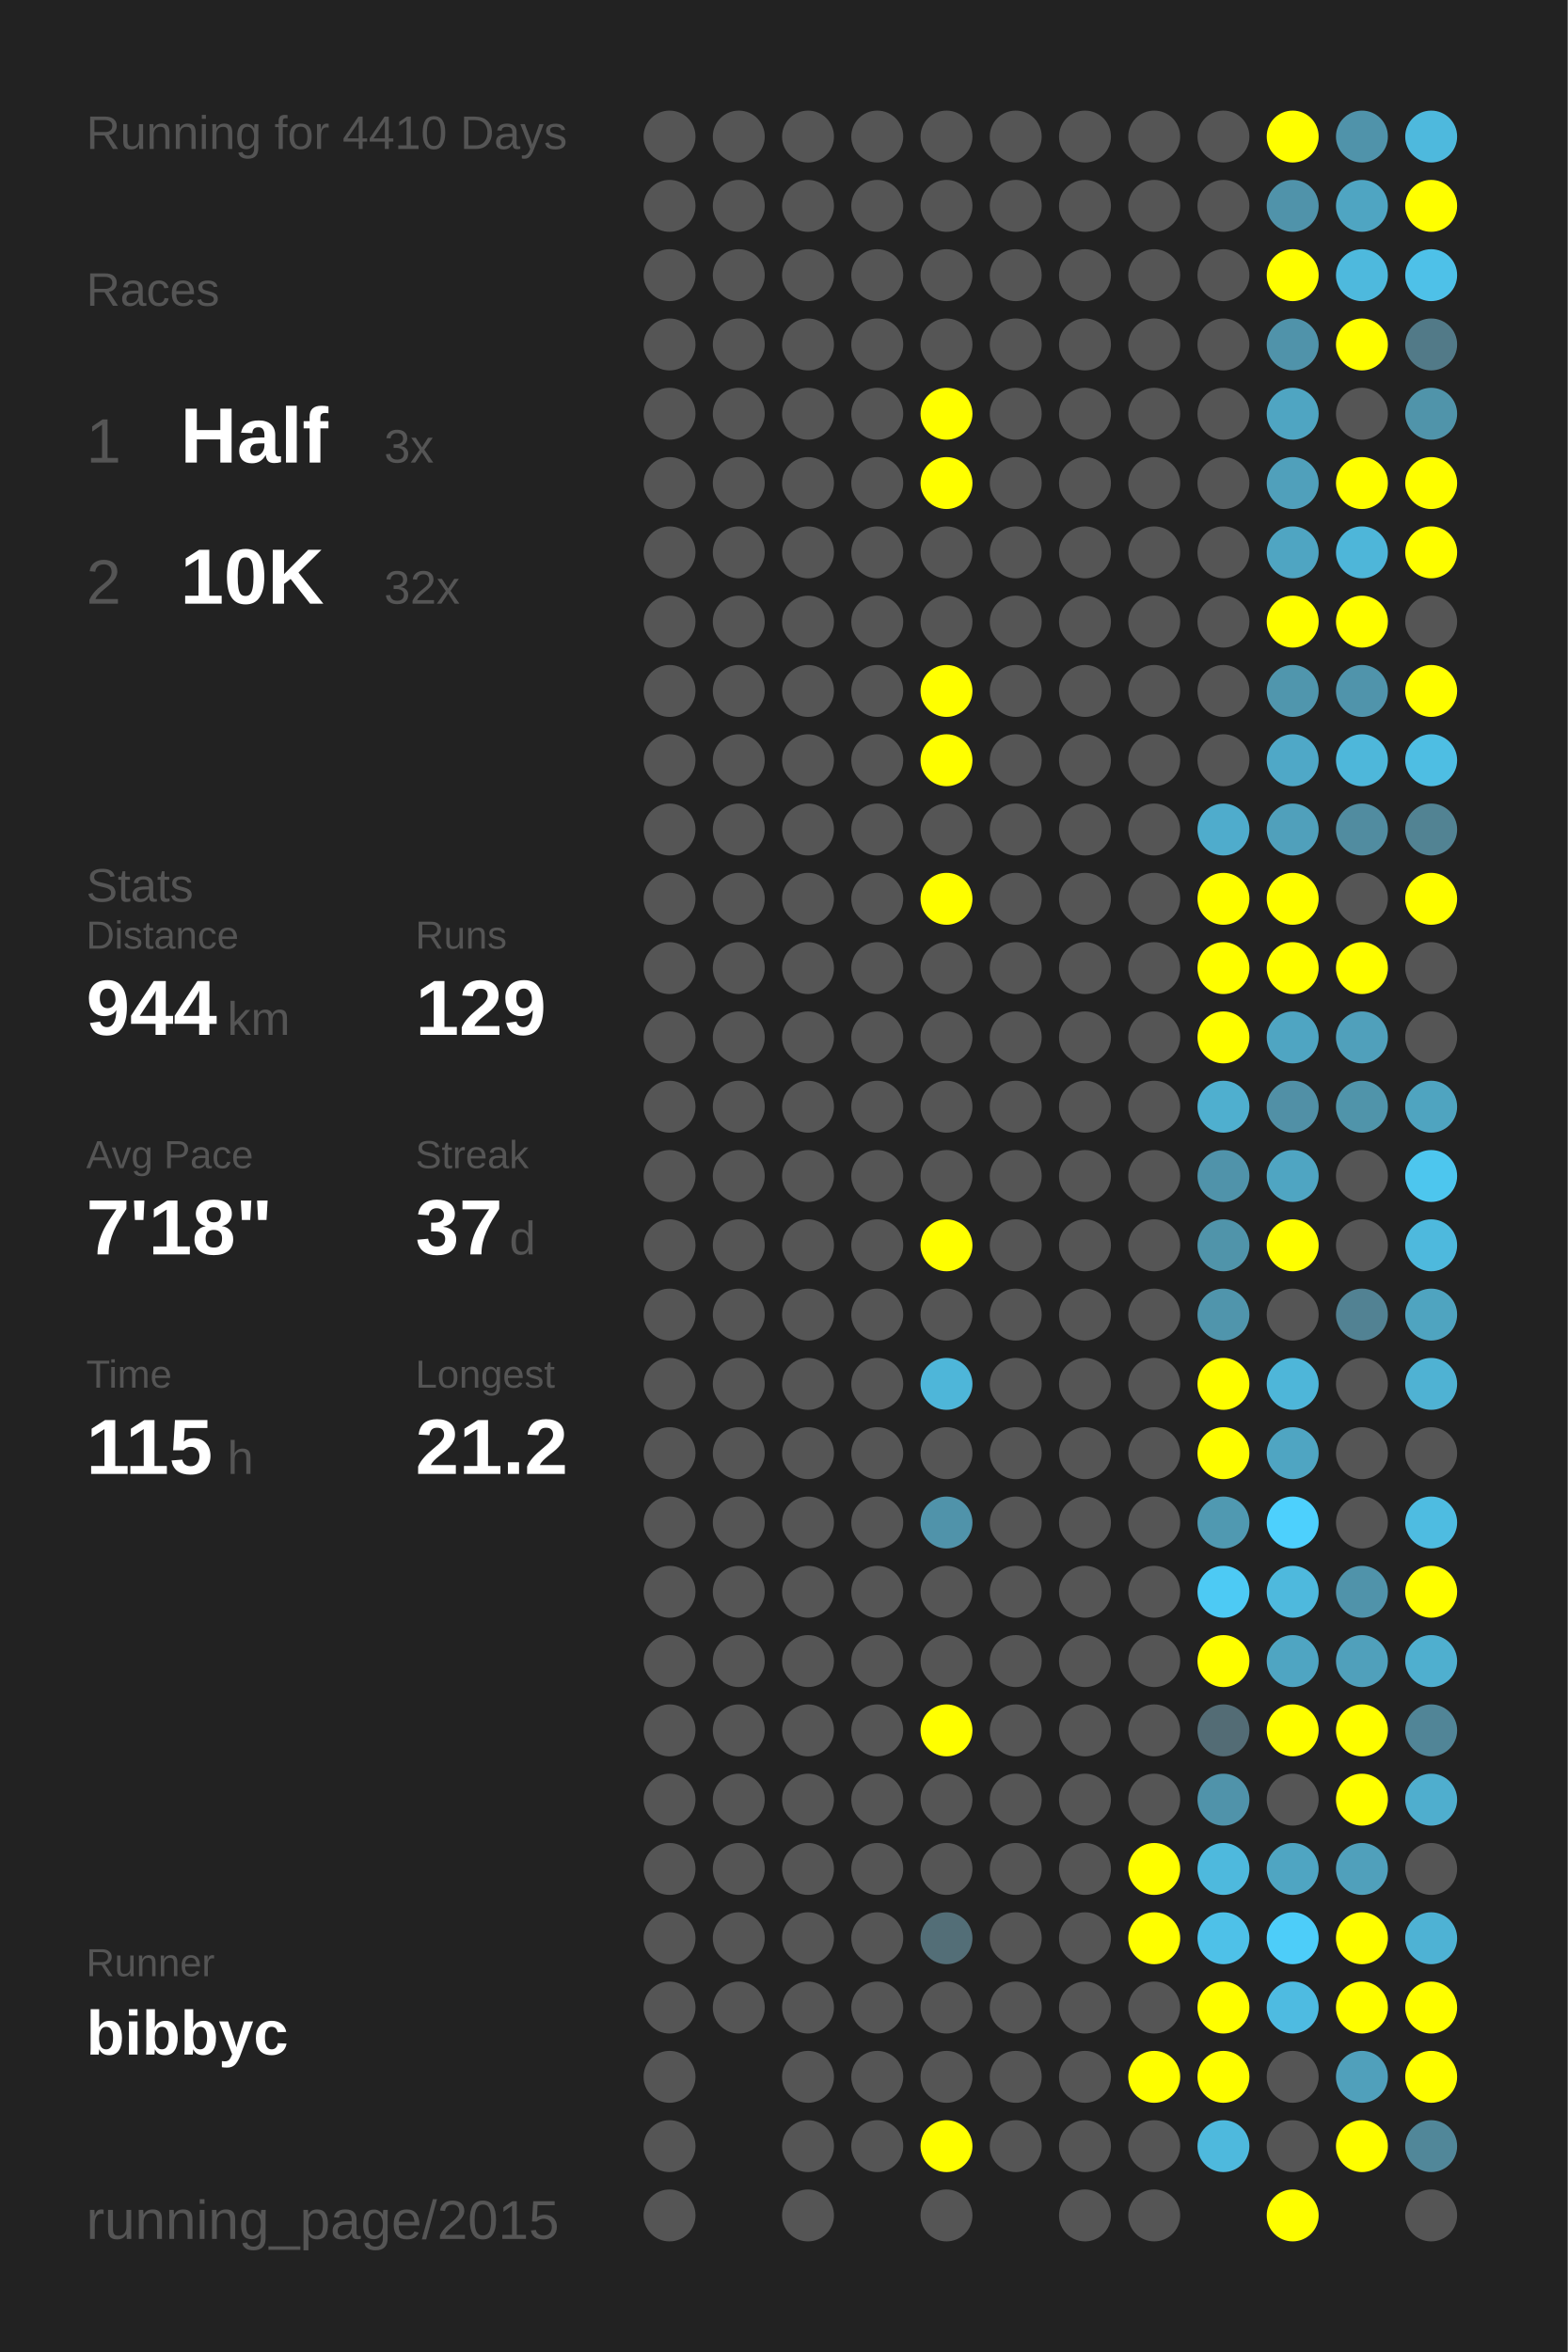
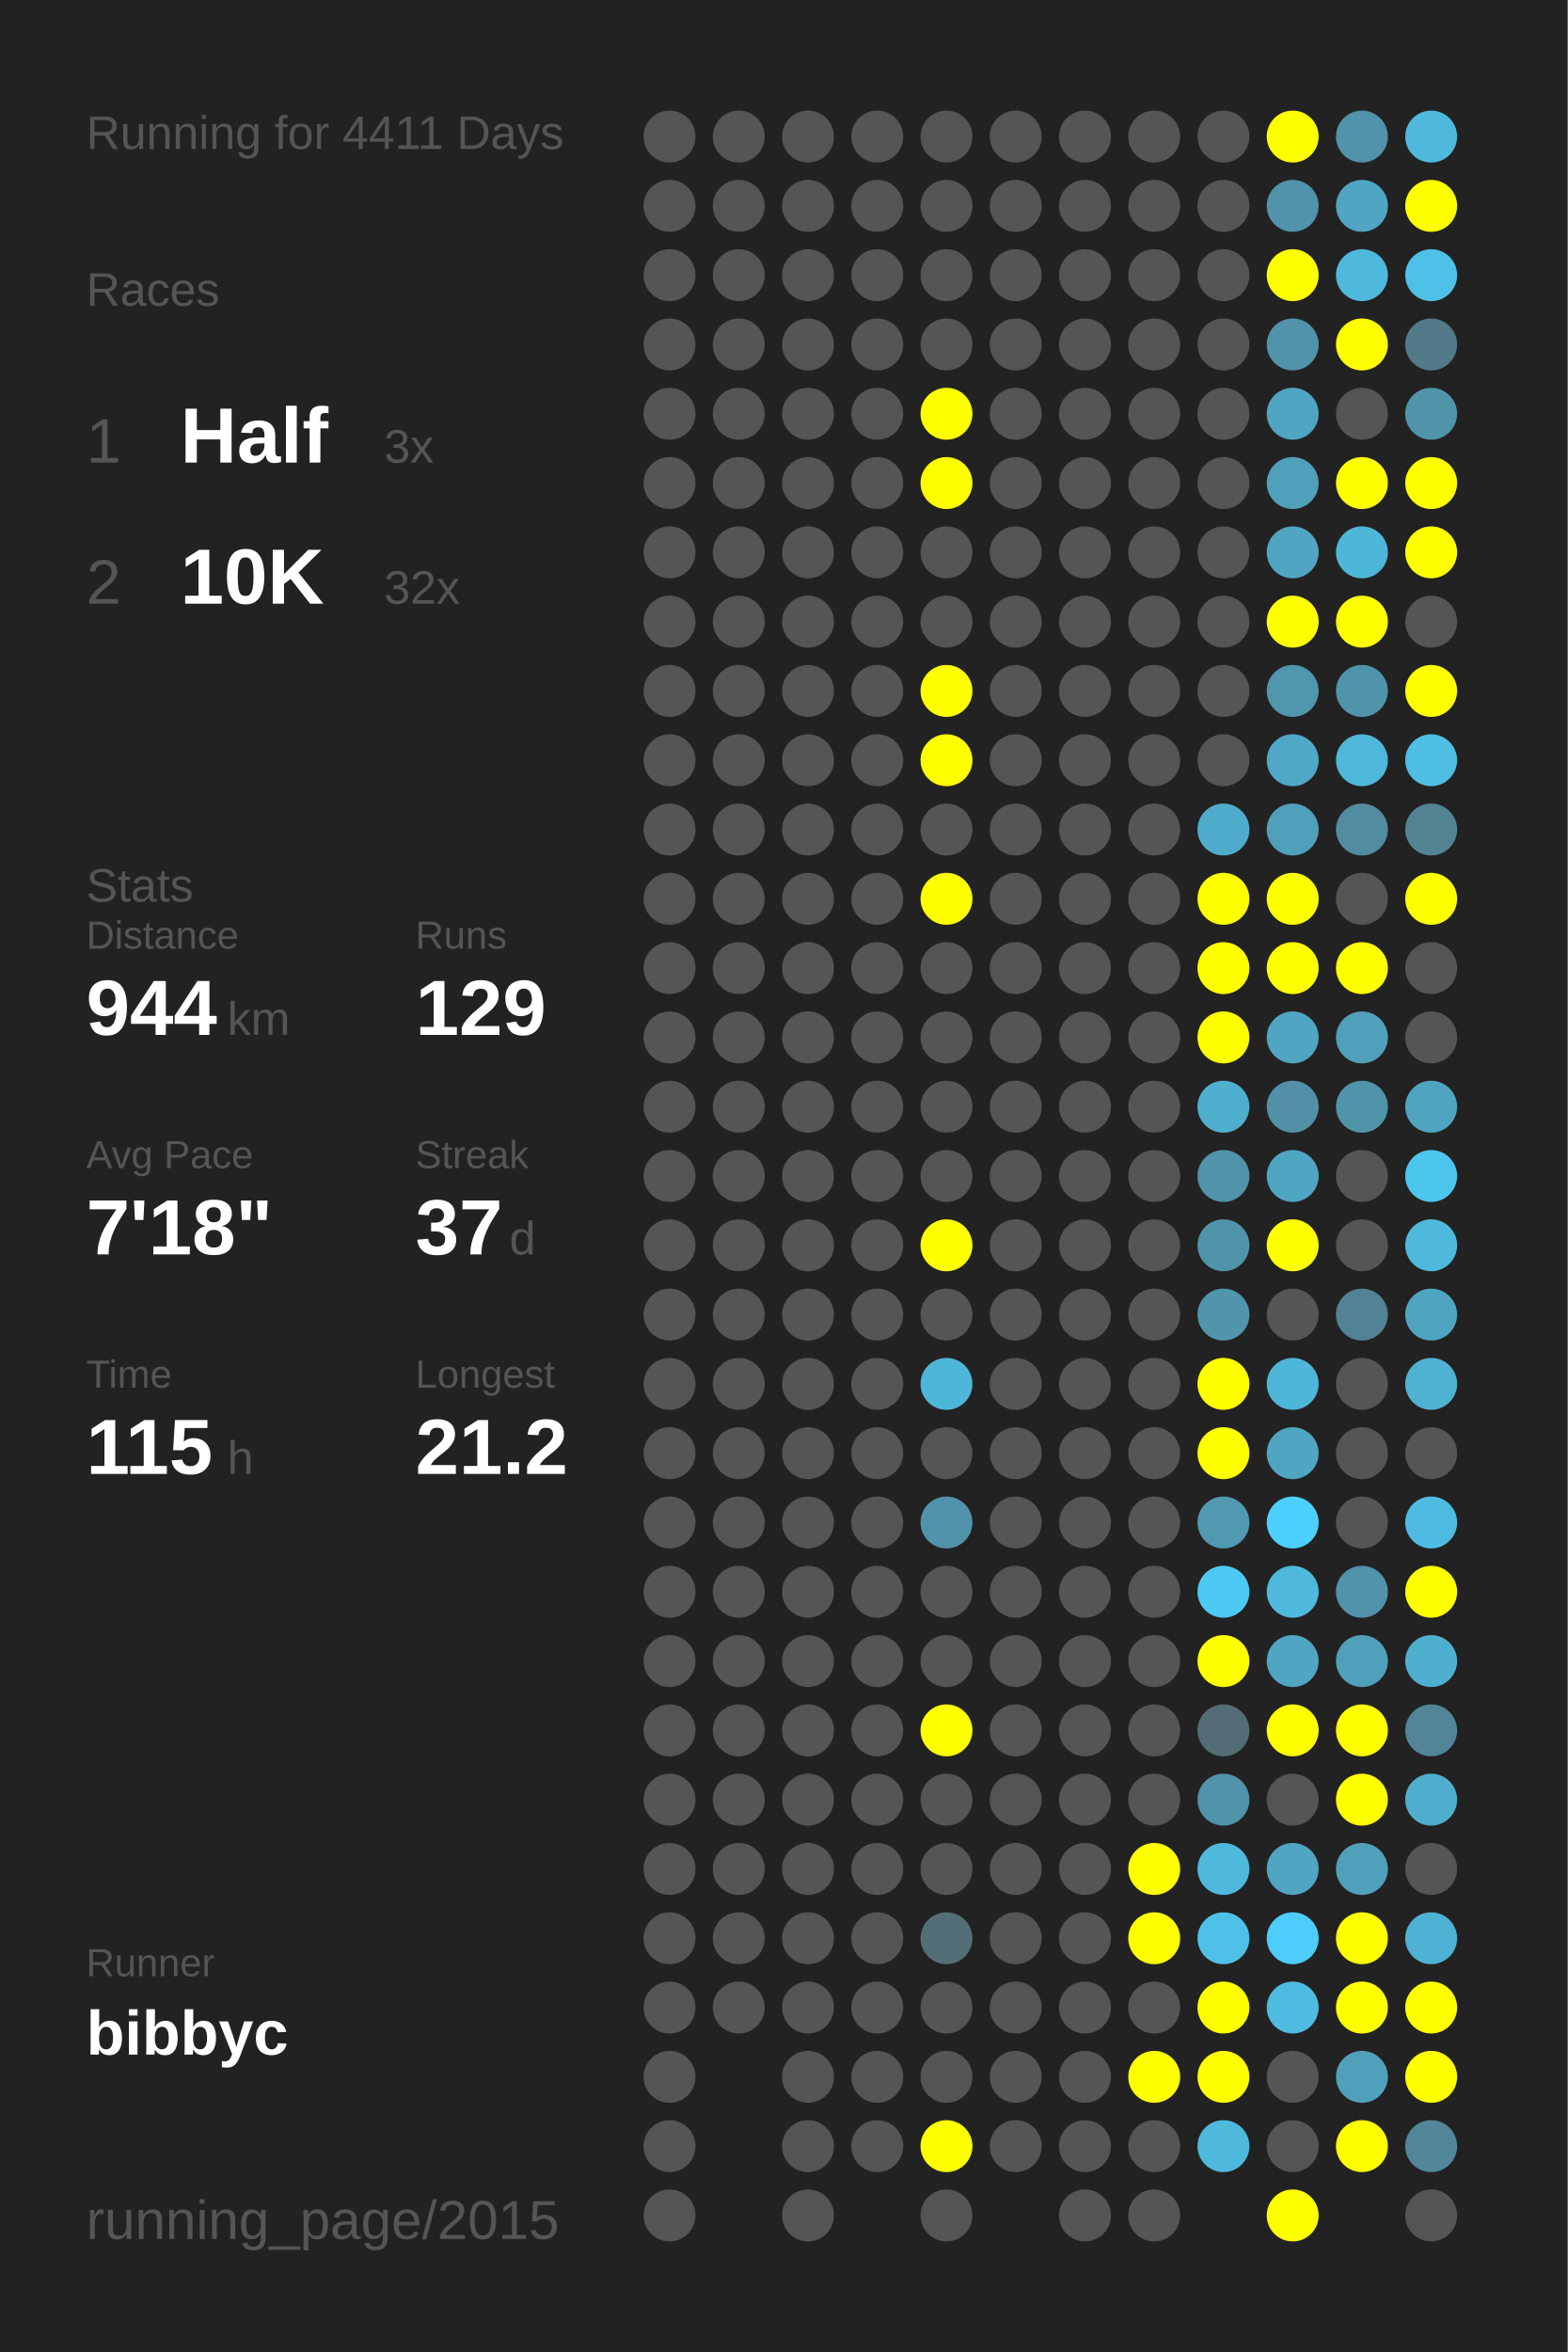
<svg xmlns="http://www.w3.org/2000/svg" baseProfile="full" height="300mm" version="1.1" viewBox="0,0,200,300" width="200mm">
  <defs />
  <rect fill="#222222" height="300" width="200" x="0" y="0" />
-   <text fill="#555555" style="font-size:6px; font-family:Arial;" x="11" y="19">Running for 4410 Days</text>
+   <text fill="#555555" style="font-size:6px; font-family:Arial;" x="11" y="19">Running for 4411 Days</text>
  <text fill="#555555" style="font-size:6px; font-family:Arial;" x="11" y="39">Races</text>
  <text fill="#555555" style="font-size:8px; font-family:Arial;" x="11" y="59">1</text>
  <text fill="#FFFFFF" style="font-size:10px; font-family:Arial; font-weight:bold;" x="23" y="59">Half</text>
  <text fill="#555555" style="font-size:6px; font-family:Arial;" x="49" y="59">3x</text>
  <text fill="#555555" style="font-size:8px; font-family:Arial;" x="11" y="77">2</text>
  <text fill="#FFFFFF" style="font-size:10px; font-family:Arial; font-weight:bold;" x="23" y="77">10K</text>
  <text fill="#555555" style="font-size:6px; font-family:Arial;" x="49" y="77">32x</text>
  <text fill="#555555" style="font-size:6px; font-family:Arial;" x="11" y="115">Stats</text>
  <text fill="#555555" style="font-size:5px; font-family:Arial;" x="11" y="121">Distance</text>
  <text fill="#FFFFFF" style="font-size:10px; font-family:Arial; font-weight:bold;" x="11" y="132">944</text>
  <text fill="#555555" style="font-size:6px; font-family:Arial;" x="29" y="132">km</text>
  <text fill="#555555" style="font-size:5px; font-family:Arial;" x="53" y="121">Runs</text>
  <text fill="#FFFFFF" style="font-size:10px; font-family:Arial; font-weight:bold;" x="53" y="132">129</text>
  <text fill="#555555" style="font-size:5px; font-family:Arial;" x="11" y="149">Avg Pace</text>
  <text fill="#FFFFFF" style="font-size:10px; font-family:Arial; font-weight:bold;" x="11" y="160">7'18"</text>
  <text fill="#555555" style="font-size:5px; font-family:Arial;" x="53" y="149">Streak</text>
  <text fill="#FFFFFF" style="font-size:10px; font-family:Arial; font-weight:bold;" x="53" y="160">37</text>
  <text fill="#555555" style="font-size:6px; font-family:Arial;" x="65" y="160">d</text>
  <text fill="#555555" style="font-size:5px; font-family:Arial;" x="11" y="177">Time</text>
  <text fill="#FFFFFF" style="font-size:10px; font-family:Arial; font-weight:bold;" x="11" y="188">115</text>
  <text fill="#555555" style="font-size:6px; font-family:Arial;" x="29" y="188">h</text>
  <text fill="#555555" style="font-size:5px; font-family:Arial;" x="53" y="177">Longest</text>
  <text fill="#FFFFFF" style="font-size:10px; font-family:Arial; font-weight:bold;" x="53" y="188">21.2</text>
  <text fill="#555555" style="font-size:5px; font-family:Arial;" x="11" y="252.065">Runner</text>
  <text fill="#FFFFFF" style="font-size:8px; font-family:Arial; font-weight:bold;" x="11" y="262.065">bibbyc</text>
  <text fill="#555555" style="font-size:7px; font-family:Arial;" x="11" y="285.581">running_page/2015</text>
  <circle cx="85.417" cy="17.419" fill="#555555" r="3.312" />
  <circle cx="85.417" cy="26.258" fill="#555555" r="3.312" />
  <circle cx="85.417" cy="35.097" fill="#555555" r="3.312" />
  <circle cx="85.417" cy="43.935" fill="#555555" r="3.312" />
  <circle cx="85.417" cy="52.774" fill="#555555" r="3.312" />
  <circle cx="85.417" cy="61.613" fill="#555555" r="3.312" />
  <circle cx="85.417" cy="70.452" fill="#555555" r="3.312" />
  <circle cx="85.417" cy="79.29" fill="#555555" r="3.312" />
  <circle cx="85.417" cy="88.129" fill="#555555" r="3.312" />
  <circle cx="85.417" cy="96.968" fill="#555555" r="3.312" />
  <circle cx="85.417" cy="105.806" fill="#555555" r="3.312" />
  <circle cx="85.417" cy="114.645" fill="#555555" r="3.312" />
  <circle cx="85.417" cy="123.484" fill="#555555" r="3.312" />
  <circle cx="85.417" cy="132.323" fill="#555555" r="3.312" />
  <circle cx="85.417" cy="141.161" fill="#555555" r="3.312" />
  <circle cx="85.417" cy="150" fill="#555555" r="3.312" />
  <circle cx="85.417" cy="158.839" fill="#555555" r="3.312" />
  <circle cx="85.417" cy="167.677" fill="#555555" r="3.312" />
  <circle cx="85.417" cy="176.516" fill="#555555" r="3.312" />
  <circle cx="85.417" cy="185.355" fill="#555555" r="3.312" />
  <circle cx="85.417" cy="194.194" fill="#555555" r="3.312" />
  <circle cx="85.417" cy="203.032" fill="#555555" r="3.312" />
  <circle cx="85.417" cy="211.871" fill="#555555" r="3.312" />
  <circle cx="85.417" cy="220.71" fill="#555555" r="3.312" />
  <circle cx="85.417" cy="229.548" fill="#555555" r="3.312" />
  <circle cx="85.417" cy="238.387" fill="#555555" r="3.312" />
  <circle cx="85.417" cy="247.226" fill="#555555" r="3.312" />
  <circle cx="85.417" cy="256.065" fill="#555555" r="3.312" />
  <circle cx="85.417" cy="264.903" fill="#555555" r="3.312" />
  <circle cx="85.417" cy="273.742" fill="#555555" r="3.312" />
  <circle cx="85.417" cy="282.581" fill="#555555" r="3.312" />
  <circle cx="94.25" cy="17.419" fill="#555555" r="3.312" />
  <circle cx="94.25" cy="26.258" fill="#555555" r="3.312" />
  <circle cx="94.25" cy="35.097" fill="#555555" r="3.312" />
  <circle cx="94.25" cy="43.935" fill="#555555" r="3.312" />
  <circle cx="94.25" cy="52.774" fill="#555555" r="3.312" />
  <circle cx="94.25" cy="61.613" fill="#555555" r="3.312" />
  <circle cx="94.25" cy="70.452" fill="#555555" r="3.312" />
  <circle cx="94.25" cy="79.29" fill="#555555" r="3.312" />
  <circle cx="94.25" cy="88.129" fill="#555555" r="3.312" />
  <circle cx="94.25" cy="96.968" fill="#555555" r="3.312" />
  <circle cx="94.25" cy="105.806" fill="#555555" r="3.312" />
  <circle cx="94.25" cy="114.645" fill="#555555" r="3.312" />
  <circle cx="94.25" cy="123.484" fill="#555555" r="3.312" />
  <circle cx="94.25" cy="132.323" fill="#555555" r="3.312" />
  <circle cx="94.25" cy="141.161" fill="#555555" r="3.312" />
  <circle cx="94.25" cy="150" fill="#555555" r="3.312" />
  <circle cx="94.25" cy="158.839" fill="#555555" r="3.312" />
  <circle cx="94.25" cy="167.677" fill="#555555" r="3.312" />
  <circle cx="94.25" cy="176.516" fill="#555555" r="3.312" />
  <circle cx="94.25" cy="185.355" fill="#555555" r="3.312" />
  <circle cx="94.25" cy="194.194" fill="#555555" r="3.312" />
  <circle cx="94.25" cy="203.032" fill="#555555" r="3.312" />
  <circle cx="94.25" cy="211.871" fill="#555555" r="3.312" />
  <circle cx="94.25" cy="220.71" fill="#555555" r="3.312" />
  <circle cx="94.25" cy="229.548" fill="#555555" r="3.312" />
  <circle cx="94.25" cy="238.387" fill="#555555" r="3.312" />
  <circle cx="94.25" cy="247.226" fill="#555555" r="3.312" />
  <circle cx="94.25" cy="256.065" fill="#555555" r="3.312" />
  <circle cx="103.083" cy="17.419" fill="#555555" r="3.312" />
  <circle cx="103.083" cy="26.258" fill="#555555" r="3.312" />
  <circle cx="103.083" cy="35.097" fill="#555555" r="3.312" />
  <circle cx="103.083" cy="43.935" fill="#555555" r="3.312" />
  <circle cx="103.083" cy="52.774" fill="#555555" r="3.312" />
  <circle cx="103.083" cy="61.613" fill="#555555" r="3.312" />
  <circle cx="103.083" cy="70.452" fill="#555555" r="3.312" />
  <circle cx="103.083" cy="79.29" fill="#555555" r="3.312" />
  <circle cx="103.083" cy="88.129" fill="#555555" r="3.312" />
  <circle cx="103.083" cy="96.968" fill="#555555" r="3.312" />
  <circle cx="103.083" cy="105.806" fill="#555555" r="3.312" />
  <circle cx="103.083" cy="114.645" fill="#555555" r="3.312" />
  <circle cx="103.083" cy="123.484" fill="#555555" r="3.312" />
  <circle cx="103.083" cy="132.323" fill="#555555" r="3.312" />
  <circle cx="103.083" cy="141.161" fill="#555555" r="3.312" />
  <circle cx="103.083" cy="150" fill="#555555" r="3.312" />
  <circle cx="103.083" cy="158.839" fill="#555555" r="3.312" />
  <circle cx="103.083" cy="167.677" fill="#555555" r="3.312" />
  <circle cx="103.083" cy="176.516" fill="#555555" r="3.312" />
  <circle cx="103.083" cy="185.355" fill="#555555" r="3.312" />
  <circle cx="103.083" cy="194.194" fill="#555555" r="3.312" />
  <circle cx="103.083" cy="203.032" fill="#555555" r="3.312" />
  <circle cx="103.083" cy="211.871" fill="#555555" r="3.312" />
  <circle cx="103.083" cy="220.71" fill="#555555" r="3.312" />
  <circle cx="103.083" cy="229.548" fill="#555555" r="3.312" />
  <circle cx="103.083" cy="238.387" fill="#555555" r="3.312" />
  <circle cx="103.083" cy="247.226" fill="#555555" r="3.312" />
  <circle cx="103.083" cy="256.065" fill="#555555" r="3.312" />
  <circle cx="103.083" cy="264.903" fill="#555555" r="3.312" />
  <circle cx="103.083" cy="273.742" fill="#555555" r="3.312" />
  <circle cx="103.083" cy="282.581" fill="#555555" r="3.312" />
  <circle cx="111.917" cy="17.419" fill="#555555" r="3.312" />
  <circle cx="111.917" cy="26.258" fill="#555555" r="3.312" />
  <circle cx="111.917" cy="35.097" fill="#555555" r="3.312" />
  <circle cx="111.917" cy="43.935" fill="#555555" r="3.312" />
  <circle cx="111.917" cy="52.774" fill="#555555" r="3.312" />
  <circle cx="111.917" cy="61.613" fill="#555555" r="3.312" />
  <circle cx="111.917" cy="70.452" fill="#555555" r="3.312" />
  <circle cx="111.917" cy="79.29" fill="#555555" r="3.312" />
  <circle cx="111.917" cy="88.129" fill="#555555" r="3.312" />
  <circle cx="111.917" cy="96.968" fill="#555555" r="3.312" />
  <circle cx="111.917" cy="105.806" fill="#555555" r="3.312" />
  <circle cx="111.917" cy="114.645" fill="#555555" r="3.312" />
  <circle cx="111.917" cy="123.484" fill="#555555" r="3.312" />
  <circle cx="111.917" cy="132.323" fill="#555555" r="3.312" />
  <circle cx="111.917" cy="141.161" fill="#555555" r="3.312" />
  <circle cx="111.917" cy="150" fill="#555555" r="3.312" />
  <circle cx="111.917" cy="158.839" fill="#555555" r="3.312" />
  <circle cx="111.917" cy="167.677" fill="#555555" r="3.312" />
  <circle cx="111.917" cy="176.516" fill="#555555" r="3.312" />
  <circle cx="111.917" cy="185.355" fill="#555555" r="3.312" />
  <circle cx="111.917" cy="194.194" fill="#555555" r="3.312" />
  <circle cx="111.917" cy="203.032" fill="#555555" r="3.312" />
  <circle cx="111.917" cy="211.871" fill="#555555" r="3.312" />
  <circle cx="111.917" cy="220.71" fill="#555555" r="3.312" />
  <circle cx="111.917" cy="229.548" fill="#555555" r="3.312" />
  <circle cx="111.917" cy="238.387" fill="#555555" r="3.312" />
  <circle cx="111.917" cy="247.226" fill="#555555" r="3.312" />
  <circle cx="111.917" cy="256.065" fill="#555555" r="3.312" />
  <circle cx="111.917" cy="264.903" fill="#555555" r="3.312" />
  <circle cx="111.917" cy="273.742" fill="#555555" r="3.312" />
  <circle cx="120.75" cy="17.419" fill="#555555" r="3.312" />
  <circle cx="120.75" cy="26.258" fill="#555555" r="3.312" />
  <circle cx="120.75" cy="35.097" fill="#555555" r="3.312" />
  <circle cx="120.75" cy="43.935" fill="#555555" r="3.312" />
  <circle cx="120.75" cy="52.774" fill="#FFFF00" r="3.312" />
  <circle cx="120.75" cy="61.613" fill="#FFFF00" r="3.312" />
  <circle cx="120.75" cy="70.452" fill="#555555" r="3.312" />
  <circle cx="120.75" cy="79.29" fill="#555555" r="3.312" />
  <circle cx="120.75" cy="88.129" fill="#FFFF00" r="3.312" />
  <circle cx="120.75" cy="96.968" fill="#FFFF00" r="3.312" />
  <circle cx="120.75" cy="105.806" fill="#555555" r="3.312" />
  <circle cx="120.75" cy="114.645" fill="#FFFF00" r="3.312" />
  <circle cx="120.75" cy="123.484" fill="#555555" r="3.312" />
  <circle cx="120.75" cy="132.323" fill="#555555" r="3.312" />
  <circle cx="120.75" cy="141.161" fill="#555555" r="3.312" />
  <circle cx="120.75" cy="150" fill="#555555" r="3.312" />
  <circle cx="120.75" cy="158.839" fill="#FFFF00" r="3.312" />
  <circle cx="120.75" cy="167.677" fill="#555555" r="3.312" />
  <circle cx="120.75" cy="176.516" fill="#4eb6d9" r="3.312" />
  <circle cx="120.75" cy="185.355" fill="#555555" r="3.312" />
  <circle cx="120.75" cy="194.194" fill="#5093aa" r="3.312" />
  <circle cx="120.75" cy="203.032" fill="#555555" r="3.312" />
  <circle cx="120.75" cy="211.871" fill="#555555" r="3.312" />
  <circle cx="120.75" cy="220.71" fill="#FFFF00" r="3.312" />
  <circle cx="120.75" cy="229.548" fill="#555555" r="3.312" />
  <circle cx="120.75" cy="238.387" fill="#555555" r="3.312" />
  <circle cx="120.75" cy="247.226" fill="#536e77" r="3.312" />
  <circle cx="120.75" cy="256.065" fill="#555555" r="3.312" />
  <circle cx="120.75" cy="264.903" fill="#555555" r="3.312" />
  <circle cx="120.75" cy="273.742" fill="#FFFF00" r="3.312" />
  <circle cx="120.75" cy="282.581" fill="#555555" r="3.312" />
  <circle cx="129.583" cy="17.419" fill="#555555" r="3.312" />
  <circle cx="129.583" cy="26.258" fill="#555555" r="3.312" />
  <circle cx="129.583" cy="35.097" fill="#555555" r="3.312" />
  <circle cx="129.583" cy="43.935" fill="#555555" r="3.312" />
  <circle cx="129.583" cy="52.774" fill="#555555" r="3.312" />
  <circle cx="129.583" cy="61.613" fill="#555555" r="3.312" />
  <circle cx="129.583" cy="70.452" fill="#555555" r="3.312" />
  <circle cx="129.583" cy="79.29" fill="#555555" r="3.312" />
  <circle cx="129.583" cy="88.129" fill="#555555" r="3.312" />
  <circle cx="129.583" cy="96.968" fill="#555555" r="3.312" />
  <circle cx="129.583" cy="105.806" fill="#555555" r="3.312" />
  <circle cx="129.583" cy="114.645" fill="#555555" r="3.312" />
  <circle cx="129.583" cy="123.484" fill="#555555" r="3.312" />
  <circle cx="129.583" cy="132.323" fill="#555555" r="3.312" />
  <circle cx="129.583" cy="141.161" fill="#555555" r="3.312" />
  <circle cx="129.583" cy="150" fill="#555555" r="3.312" />
  <circle cx="129.583" cy="158.839" fill="#555555" r="3.312" />
  <circle cx="129.583" cy="167.677" fill="#555555" r="3.312" />
  <circle cx="129.583" cy="176.516" fill="#555555" r="3.312" />
  <circle cx="129.583" cy="185.355" fill="#555555" r="3.312" />
  <circle cx="129.583" cy="194.194" fill="#555555" r="3.312" />
  <circle cx="129.583" cy="203.032" fill="#555555" r="3.312" />
  <circle cx="129.583" cy="211.871" fill="#555555" r="3.312" />
  <circle cx="129.583" cy="220.71" fill="#555555" r="3.312" />
  <circle cx="129.583" cy="229.548" fill="#555555" r="3.312" />
  <circle cx="129.583" cy="238.387" fill="#555555" r="3.312" />
  <circle cx="129.583" cy="247.226" fill="#555555" r="3.312" />
  <circle cx="129.583" cy="256.065" fill="#555555" r="3.312" />
  <circle cx="129.583" cy="264.903" fill="#555555" r="3.312" />
  <circle cx="129.583" cy="273.742" fill="#555555" r="3.312" />
  <circle cx="138.417" cy="17.419" fill="#555555" r="3.312" />
  <circle cx="138.417" cy="26.258" fill="#555555" r="3.312" />
  <circle cx="138.417" cy="35.097" fill="#555555" r="3.312" />
  <circle cx="138.417" cy="43.935" fill="#555555" r="3.312" />
  <circle cx="138.417" cy="52.774" fill="#555555" r="3.312" />
  <circle cx="138.417" cy="61.613" fill="#555555" r="3.312" />
  <circle cx="138.417" cy="70.452" fill="#555555" r="3.312" />
  <circle cx="138.417" cy="79.29" fill="#555555" r="3.312" />
  <circle cx="138.417" cy="88.129" fill="#555555" r="3.312" />
  <circle cx="138.417" cy="96.968" fill="#555555" r="3.312" />
  <circle cx="138.417" cy="105.806" fill="#555555" r="3.312" />
  <circle cx="138.417" cy="114.645" fill="#555555" r="3.312" />
  <circle cx="138.417" cy="123.484" fill="#555555" r="3.312" />
  <circle cx="138.417" cy="132.323" fill="#555555" r="3.312" />
  <circle cx="138.417" cy="141.161" fill="#555555" r="3.312" />
  <circle cx="138.417" cy="150" fill="#555555" r="3.312" />
  <circle cx="138.417" cy="158.839" fill="#555555" r="3.312" />
  <circle cx="138.417" cy="167.677" fill="#555555" r="3.312" />
  <circle cx="138.417" cy="176.516" fill="#555555" r="3.312" />
  <circle cx="138.417" cy="185.355" fill="#555555" r="3.312" />
  <circle cx="138.417" cy="194.194" fill="#555555" r="3.312" />
  <circle cx="138.417" cy="203.032" fill="#555555" r="3.312" />
  <circle cx="138.417" cy="211.871" fill="#555555" r="3.312" />
  <circle cx="138.417" cy="220.71" fill="#555555" r="3.312" />
  <circle cx="138.417" cy="229.548" fill="#555555" r="3.312" />
  <circle cx="138.417" cy="238.387" fill="#555555" r="3.312" />
  <circle cx="138.417" cy="247.226" fill="#555555" r="3.312" />
  <circle cx="138.417" cy="256.065" fill="#555555" r="3.312" />
  <circle cx="138.417" cy="264.903" fill="#555555" r="3.312" />
  <circle cx="138.417" cy="273.742" fill="#555555" r="3.312" />
  <circle cx="138.417" cy="282.581" fill="#555555" r="3.312" />
  <circle cx="147.25" cy="17.419" fill="#555555" r="3.312" />
  <circle cx="147.25" cy="26.258" fill="#555555" r="3.312" />
  <circle cx="147.25" cy="35.097" fill="#555555" r="3.312" />
  <circle cx="147.25" cy="43.935" fill="#555555" r="3.312" />
  <circle cx="147.25" cy="52.774" fill="#555555" r="3.312" />
  <circle cx="147.25" cy="61.613" fill="#555555" r="3.312" />
  <circle cx="147.25" cy="70.452" fill="#555555" r="3.312" />
  <circle cx="147.25" cy="79.29" fill="#555555" r="3.312" />
  <circle cx="147.25" cy="88.129" fill="#555555" r="3.312" />
  <circle cx="147.25" cy="96.968" fill="#555555" r="3.312" />
  <circle cx="147.25" cy="105.806" fill="#555555" r="3.312" />
  <circle cx="147.25" cy="114.645" fill="#555555" r="3.312" />
  <circle cx="147.25" cy="123.484" fill="#555555" r="3.312" />
  <circle cx="147.25" cy="132.323" fill="#555555" r="3.312" />
  <circle cx="147.25" cy="141.161" fill="#555555" r="3.312" />
  <circle cx="147.25" cy="150" fill="#555555" r="3.312" />
  <circle cx="147.25" cy="158.839" fill="#555555" r="3.312" />
  <circle cx="147.25" cy="167.677" fill="#555555" r="3.312" />
  <circle cx="147.25" cy="176.516" fill="#555555" r="3.312" />
  <circle cx="147.25" cy="185.355" fill="#555555" r="3.312" />
  <circle cx="147.25" cy="194.194" fill="#555555" r="3.312" />
  <circle cx="147.25" cy="203.032" fill="#555555" r="3.312" />
  <circle cx="147.25" cy="211.871" fill="#555555" r="3.312" />
  <circle cx="147.25" cy="220.71" fill="#555555" r="3.312" />
  <circle cx="147.25" cy="229.548" fill="#555555" r="3.312" />
  <circle cx="147.25" cy="238.387" fill="#FFFF00" r="3.312" />
  <circle cx="147.25" cy="247.226" fill="#FFFF00" r="3.312" />
  <circle cx="147.25" cy="256.065" fill="#555555" r="3.312" />
  <circle cx="147.25" cy="264.903" fill="#FFFF00" r="3.312" />
  <circle cx="147.25" cy="273.742" fill="#555555" r="3.312" />
  <circle cx="147.25" cy="282.581" fill="#555555" r="3.312" />
  <circle cx="156.083" cy="17.419" fill="#555555" r="3.312" />
  <circle cx="156.083" cy="26.258" fill="#555555" r="3.312" />
  <circle cx="156.083" cy="35.097" fill="#555555" r="3.312" />
  <circle cx="156.083" cy="43.935" fill="#555555" r="3.312" />
  <circle cx="156.083" cy="52.774" fill="#555555" r="3.312" />
  <circle cx="156.083" cy="61.613" fill="#555555" r="3.312" />
  <circle cx="156.083" cy="70.452" fill="#555555" r="3.312" />
  <circle cx="156.083" cy="79.29" fill="#555555" r="3.312" />
  <circle cx="156.083" cy="88.129" fill="#555555" r="3.312" />
  <circle cx="156.083" cy="96.968" fill="#555555" r="3.312" />
  <circle cx="156.083" cy="105.806" fill="#4faccc" r="3.312" />
  <circle cx="156.083" cy="114.645" fill="#FFFF00" r="3.312" />
  <circle cx="156.083" cy="123.484" fill="#FFFF00" r="3.312" />
  <circle cx="156.083" cy="132.323" fill="#FFFF00" r="3.312" />
  <circle cx="156.083" cy="141.161" fill="#4fafcf" r="3.312" />
  <circle cx="156.083" cy="150" fill="#5093aa" r="3.312" />
  <circle cx="156.083" cy="158.839" fill="#5094aa" r="3.312" />
  <circle cx="156.083" cy="167.677" fill="#5095ac" r="3.312" />
  <circle cx="156.083" cy="176.516" fill="#FFFF00" r="3.312" />
  <circle cx="156.083" cy="185.355" fill="#FFFF00" r="3.312" />
  <circle cx="156.083" cy="194.194" fill="#5099b1" r="3.312" />
  <circle cx="156.083" cy="203.032" fill="#4dcaf4" r="3.312" />
  <circle cx="156.083" cy="211.871" fill="#FFFF00" r="3.312" />
  <circle cx="156.083" cy="220.71" fill="#536c75" r="3.312" />
  <circle cx="156.083" cy="229.548" fill="#5093aa" r="3.312" />
  <circle cx="156.083" cy="238.387" fill="#4eb9dd" r="3.312" />
  <circle cx="156.083" cy="247.226" fill="#4ec1e8" r="3.312" />
  <circle cx="156.083" cy="256.065" fill="#FFFF00" r="3.312" />
  <circle cx="156.083" cy="264.903" fill="#FFFF00" r="3.312" />
  <circle cx="156.083" cy="273.742" fill="#4eb9dd" r="3.312" />
  <circle cx="164.917" cy="17.419" fill="#FFFF00" r="3.312" />
  <circle cx="164.917" cy="26.258" fill="#5093aa" r="3.312" />
  <circle cx="164.917" cy="35.097" fill="#FFFF00" r="3.312" />
  <circle cx="164.917" cy="43.935" fill="#5093aa" r="3.312" />
  <circle cx="164.917" cy="52.774" fill="#4fa5c2" r="3.312" />
  <circle cx="164.917" cy="61.613" fill="#50a0bb" r="3.312" />
  <circle cx="164.917" cy="70.452" fill="#4fa5c2" r="3.312" />
  <circle cx="164.917" cy="79.29" fill="#FFFF00" r="3.312" />
  <circle cx="164.917" cy="88.129" fill="#5096ad" r="3.312" />
  <circle cx="164.917" cy="96.968" fill="#4fa8c7" r="3.312" />
  <circle cx="164.917" cy="105.806" fill="#50a0bb" r="3.312" />
  <circle cx="164.917" cy="114.645" fill="#FFFF00" r="3.312" />
  <circle cx="164.917" cy="123.484" fill="#FFFF00" r="3.312" />
  <circle cx="164.917" cy="132.323" fill="#4fa5c2" r="3.312" />
  <circle cx="164.917" cy="141.161" fill="#5190a6" r="3.312" />
  <circle cx="164.917" cy="150" fill="#4fa5c2" r="3.312" />
  <circle cx="164.917" cy="158.839" fill="#FFFF00" r="3.312" />
  <circle cx="164.917" cy="167.677" fill="#555555" r="3.312" />
  <circle cx="164.917" cy="176.516" fill="#4eb6d9" r="3.312" />
  <circle cx="164.917" cy="185.355" fill="#4fa5c2" r="3.312" />
  <circle cx="164.917" cy="194.194" fill="#4dd0fd" r="3.312" />
  <circle cx="164.917" cy="203.032" fill="#4eb9dd" r="3.312" />
  <circle cx="164.917" cy="211.871" fill="#4fa5c2" r="3.312" />
  <circle cx="164.917" cy="220.71" fill="#FFFF00" r="3.312" />
  <circle cx="164.917" cy="229.548" fill="#555555" r="3.312" />
  <circle cx="164.917" cy="238.387" fill="#4fa5c2" r="3.312" />
  <circle cx="164.917" cy="247.226" fill="#4dcdf9" r="3.312" />
  <circle cx="164.917" cy="256.065" fill="#4ebbe1" r="3.312" />
  <circle cx="164.917" cy="264.903" fill="#555555" r="3.312" />
  <circle cx="164.917" cy="273.742" fill="#555555" r="3.312" />
  <circle cx="164.917" cy="282.581" fill="#FFFF00" r="3.312" />
  <circle cx="173.75" cy="17.419" fill="#5093aa" r="3.312" />
  <circle cx="173.75" cy="26.258" fill="#4fa5c2" r="3.312" />
  <circle cx="173.75" cy="35.097" fill="#4eb9dd" r="3.312" />
  <circle cx="173.75" cy="43.935" fill="#FFFF00" r="3.312" />
  <circle cx="173.75" cy="52.774" fill="#555555" r="3.312" />
  <circle cx="173.75" cy="61.613" fill="#FFFF00" r="3.312" />
  <circle cx="173.75" cy="70.452" fill="#4eb6d9" r="3.312" />
  <circle cx="173.75" cy="79.29" fill="#FFFF00" r="3.312" />
  <circle cx="173.75" cy="88.129" fill="#5094ab" r="3.312" />
  <circle cx="173.75" cy="96.968" fill="#4eb7da" r="3.312" />
  <circle cx="173.75" cy="105.806" fill="#518ca0" r="3.312" />
  <circle cx="173.75" cy="114.645" fill="#555555" r="3.312" />
  <circle cx="173.75" cy="123.484" fill="#FFFF00" r="3.312" />
  <circle cx="173.75" cy="132.323" fill="#50a0bb" r="3.312" />
  <circle cx="173.75" cy="141.161" fill="#5094aa" r="3.312" />
  <circle cx="173.75" cy="150" fill="#555555" r="3.312" />
  <circle cx="173.75" cy="158.839" fill="#555555" r="3.312" />
  <circle cx="173.75" cy="167.677" fill="#528293" r="3.312" />
  <circle cx="173.75" cy="176.516" fill="#555555" r="3.312" />
  <circle cx="173.75" cy="185.355" fill="#555555" r="3.312" />
  <circle cx="173.75" cy="194.194" fill="#555555" r="3.312" />
  <circle cx="173.75" cy="203.032" fill="#5093aa" r="3.312" />
  <circle cx="173.75" cy="211.871" fill="#50a0bb" r="3.312" />
  <circle cx="173.75" cy="220.71" fill="#FFFF00" r="3.312" />
  <circle cx="173.75" cy="229.548" fill="#FFFF00" r="3.312" />
  <circle cx="173.75" cy="238.387" fill="#50a0bb" r="3.312" />
  <circle cx="173.75" cy="247.226" fill="#FFFF00" r="3.312" />
  <circle cx="173.75" cy="256.065" fill="#FFFF00" r="3.312" />
  <circle cx="173.75" cy="264.903" fill="#50a0bb" r="3.312" />
  <circle cx="173.75" cy="273.742" fill="#FFFF00" r="3.312" />
  <circle cx="182.583" cy="17.419" fill="#4eb9dd" r="3.312" />
  <circle cx="182.583" cy="26.258" fill="#FFFF00" r="3.312" />
  <circle cx="182.583" cy="35.097" fill="#4ec1e8" r="3.312" />
  <circle cx="182.583" cy="43.935" fill="#527a88" r="3.312" />
  <circle cx="182.583" cy="52.774" fill="#5094aa" r="3.312" />
  <circle cx="182.583" cy="61.613" fill="#FFFF00" r="3.312" />
  <circle cx="182.583" cy="70.452" fill="#FFFF00" r="3.312" />
  <circle cx="182.583" cy="79.29" fill="#555555" r="3.312" />
  <circle cx="182.583" cy="88.129" fill="#FFFF00" r="3.312" />
  <circle cx="182.583" cy="96.968" fill="#4ebee3" r="3.312" />
  <circle cx="182.583" cy="105.806" fill="#528393" r="3.312" />
  <circle cx="182.583" cy="114.645" fill="#FFFF00" r="3.312" />
  <circle cx="182.583" cy="123.484" fill="#555555" r="3.312" />
  <circle cx="182.583" cy="132.323" fill="#555555" r="3.312" />
  <circle cx="182.583" cy="141.161" fill="#4fa4c0" r="3.312" />
  <circle cx="182.583" cy="150" fill="#4dc6ee" r="3.312" />
  <circle cx="182.583" cy="158.839" fill="#4eb9dd" r="3.312" />
  <circle cx="182.583" cy="167.677" fill="#4fa4c0" r="3.312" />
  <circle cx="182.583" cy="176.516" fill="#4fb2d3" r="3.312" />
  <circle cx="182.583" cy="185.355" fill="#555555" r="3.312" />
  <circle cx="182.583" cy="194.194" fill="#4ebce1" r="3.312" />
  <circle cx="182.583" cy="203.032" fill="#FFFF00" r="3.312" />
  <circle cx="182.583" cy="211.871" fill="#4fafcf" r="3.312" />
  <circle cx="182.583" cy="220.71" fill="#518597" r="3.312" />
  <circle cx="182.583" cy="229.548" fill="#4faece" r="3.312" />
  <circle cx="182.583" cy="238.387" fill="#555555" r="3.312" />
  <circle cx="182.583" cy="247.226" fill="#4eb2d4" r="3.312" />
  <circle cx="182.583" cy="256.065" fill="#FFFF00" r="3.312" />
  <circle cx="182.583" cy="264.903" fill="#FFFF00" r="3.312" />
  <circle cx="182.583" cy="273.742" fill="#518799" r="3.312" />
  <circle cx="182.583" cy="282.581" fill="#555555" r="3.312" />
</svg>
